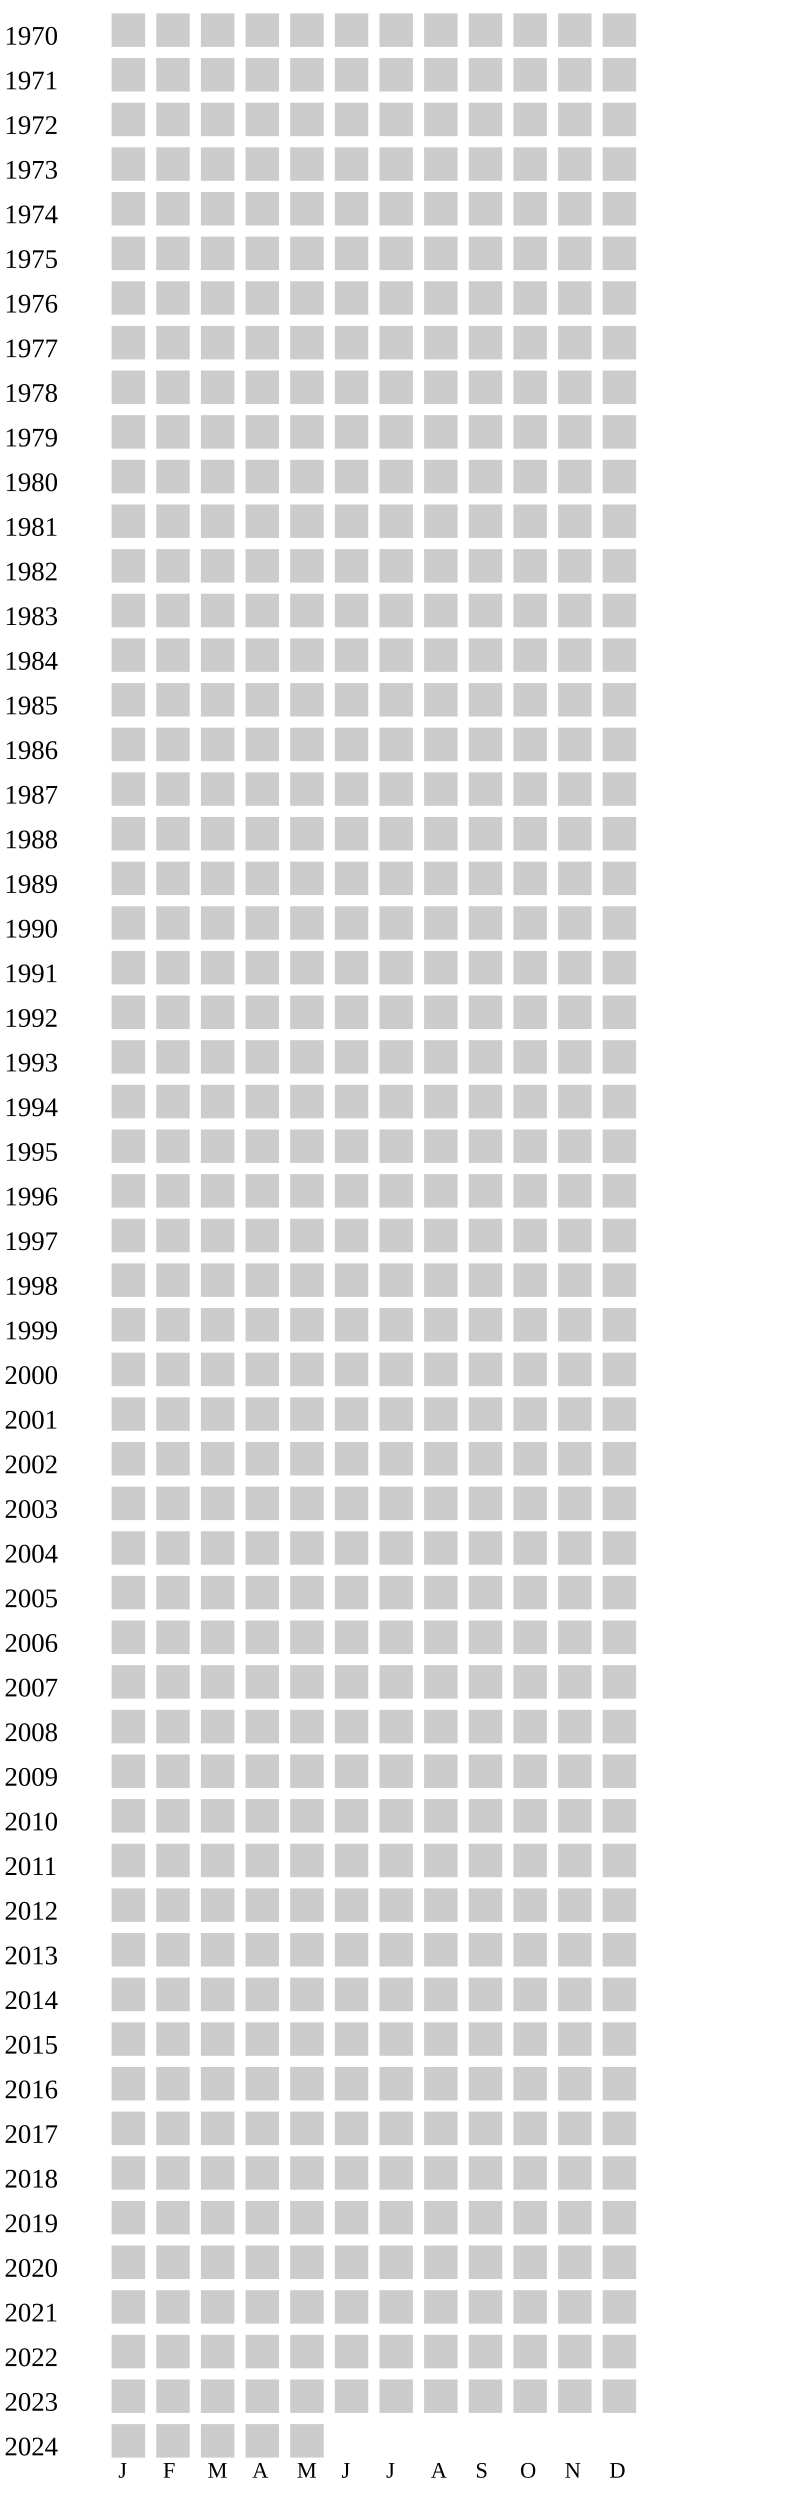
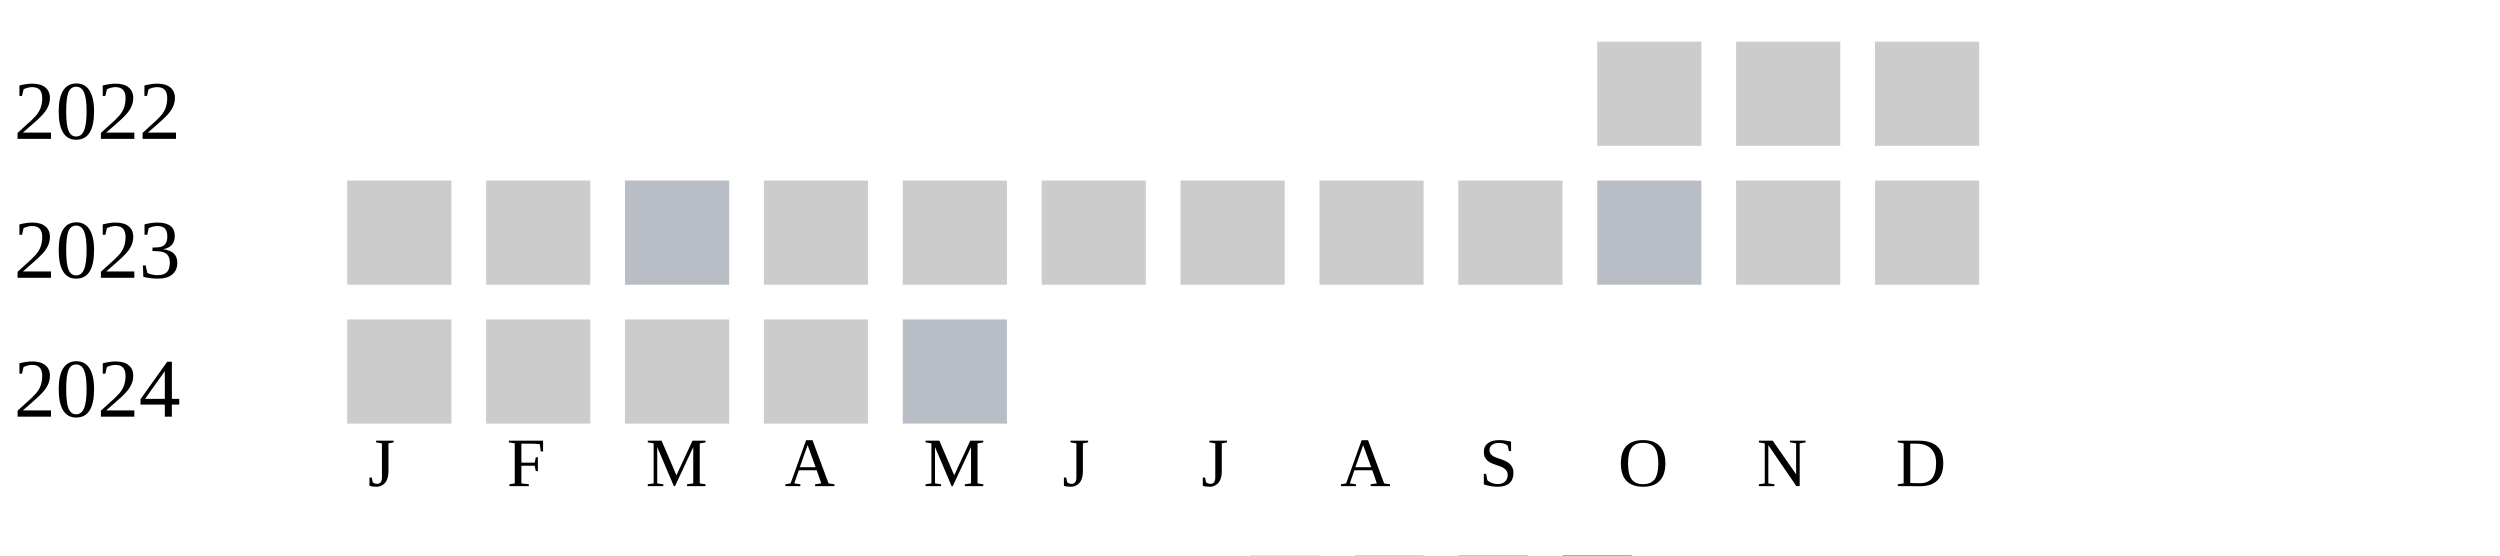
- <svg xmlns="http://www.w3.org/2000/svg" width="360" height="1120">
+ <svg xmlns="http://www.w3.org/2000/svg" width="360" height="80">
  <g transform="translate(0 0)">
-     <text x="2" y="20">1970</text>
+     <text x="2" y="20">2022</text>
+     <rect x="230" y="6" width="15" height="15" fill="#cccccc" />
+     <rect x="250" y="6" width="15" height="15" fill="#cccccc" />
+     <rect x="270" y="6" width="15" height="15" fill="#cccccc" />
+   </g>
+   <g transform="translate(0 20)">
+     <text x="2" y="20">2023</text>
    <rect x="50" y="6" width="15" height="15" fill="#cccccc" />
    <rect x="70" y="6" width="15" height="15" fill="#cccccc" />
-     <rect x="90" y="6" width="15" height="15" fill="#cccccc" />
+     <rect x="90" y="6" width="15" height="15" fill="#b9bdc6" />
    <rect x="110" y="6" width="15" height="15" fill="#cccccc" />
    <rect x="130" y="6" width="15" height="15" fill="#cccccc" />
    <rect x="150" y="6" width="15" height="15" fill="#cccccc" />
    <rect x="170" y="6" width="15" height="15" fill="#cccccc" />
    <rect x="190" y="6" width="15" height="15" fill="#cccccc" />
    <rect x="210" y="6" width="15" height="15" fill="#cccccc" />
-     <rect x="230" y="6" width="15" height="15" fill="#cccccc" />
-     <rect x="250" y="6" width="15" height="15" fill="#cccccc" />
-     <rect x="270" y="6" width="15" height="15" fill="#cccccc" />
-   </g>
-   <g transform="translate(0 20)">
-     <text x="2" y="20">1971</text>
-     <rect x="50" y="6" width="15" height="15" fill="#cccccc" />
-     <rect x="70" y="6" width="15" height="15" fill="#cccccc" />
-     <rect x="90" y="6" width="15" height="15" fill="#cccccc" />
-     <rect x="110" y="6" width="15" height="15" fill="#cccccc" />
-     <rect x="130" y="6" width="15" height="15" fill="#cccccc" />
-     <rect x="150" y="6" width="15" height="15" fill="#cccccc" />
-     <rect x="170" y="6" width="15" height="15" fill="#cccccc" />
-     <rect x="190" y="6" width="15" height="15" fill="#cccccc" />
-     <rect x="210" y="6" width="15" height="15" fill="#cccccc" />
-     <rect x="230" y="6" width="15" height="15" fill="#cccccc" />
+     <rect x="230" y="6" width="15" height="15" fill="#b9bdc6" />
    <rect x="250" y="6" width="15" height="15" fill="#cccccc" />
    <rect x="270" y="6" width="15" height="15" fill="#cccccc" />
  </g>
  <g transform="translate(0 40)">
-     <text x="2" y="20">1972</text>
-     <rect x="50" y="6" width="15" height="15" fill="#cccccc" />
-     <rect x="70" y="6" width="15" height="15" fill="#cccccc" />
-     <rect x="90" y="6" width="15" height="15" fill="#cccccc" />
-     <rect x="110" y="6" width="15" height="15" fill="#cccccc" />
-     <rect x="130" y="6" width="15" height="15" fill="#cccccc" />
-     <rect x="150" y="6" width="15" height="15" fill="#cccccc" />
-     <rect x="170" y="6" width="15" height="15" fill="#cccccc" />
-     <rect x="190" y="6" width="15" height="15" fill="#cccccc" />
-     <rect x="210" y="6" width="15" height="15" fill="#cccccc" />
-     <rect x="230" y="6" width="15" height="15" fill="#cccccc" />
-     <rect x="250" y="6" width="15" height="15" fill="#cccccc" />
-     <rect x="270" y="6" width="15" height="15" fill="#cccccc" />
-   </g>
-   <g transform="translate(0 60)">
-     <text x="2" y="20">1973</text>
-     <rect x="50" y="6" width="15" height="15" fill="#cccccc" />
-     <rect x="70" y="6" width="15" height="15" fill="#cccccc" />
-     <rect x="90" y="6" width="15" height="15" fill="#cccccc" />
-     <rect x="110" y="6" width="15" height="15" fill="#cccccc" />
-     <rect x="130" y="6" width="15" height="15" fill="#cccccc" />
-     <rect x="150" y="6" width="15" height="15" fill="#cccccc" />
-     <rect x="170" y="6" width="15" height="15" fill="#cccccc" />
-     <rect x="190" y="6" width="15" height="15" fill="#cccccc" />
-     <rect x="210" y="6" width="15" height="15" fill="#cccccc" />
-     <rect x="230" y="6" width="15" height="15" fill="#cccccc" />
-     <rect x="250" y="6" width="15" height="15" fill="#cccccc" />
-     <rect x="270" y="6" width="15" height="15" fill="#cccccc" />
-   </g>
-   <g transform="translate(0 80)">
-     <text x="2" y="20">1974</text>
-     <rect x="50" y="6" width="15" height="15" fill="#cccccc" />
-     <rect x="70" y="6" width="15" height="15" fill="#cccccc" />
-     <rect x="90" y="6" width="15" height="15" fill="#cccccc" />
-     <rect x="110" y="6" width="15" height="15" fill="#cccccc" />
-     <rect x="130" y="6" width="15" height="15" fill="#cccccc" />
-     <rect x="150" y="6" width="15" height="15" fill="#cccccc" />
-     <rect x="170" y="6" width="15" height="15" fill="#cccccc" />
-     <rect x="190" y="6" width="15" height="15" fill="#cccccc" />
-     <rect x="210" y="6" width="15" height="15" fill="#cccccc" />
-     <rect x="230" y="6" width="15" height="15" fill="#cccccc" />
-     <rect x="250" y="6" width="15" height="15" fill="#cccccc" />
-     <rect x="270" y="6" width="15" height="15" fill="#cccccc" />
-   </g>
-   <g transform="translate(0 100)">
-     <text x="2" y="20">1975</text>
-     <rect x="50" y="6" width="15" height="15" fill="#cccccc" />
-     <rect x="70" y="6" width="15" height="15" fill="#cccccc" />
-     <rect x="90" y="6" width="15" height="15" fill="#cccccc" />
-     <rect x="110" y="6" width="15" height="15" fill="#cccccc" />
-     <rect x="130" y="6" width="15" height="15" fill="#cccccc" />
-     <rect x="150" y="6" width="15" height="15" fill="#cccccc" />
-     <rect x="170" y="6" width="15" height="15" fill="#cccccc" />
-     <rect x="190" y="6" width="15" height="15" fill="#cccccc" />
-     <rect x="210" y="6" width="15" height="15" fill="#cccccc" />
-     <rect x="230" y="6" width="15" height="15" fill="#cccccc" />
-     <rect x="250" y="6" width="15" height="15" fill="#cccccc" />
-     <rect x="270" y="6" width="15" height="15" fill="#cccccc" />
-   </g>
-   <g transform="translate(0 120)">
-     <text x="2" y="20">1976</text>
-     <rect x="50" y="6" width="15" height="15" fill="#cccccc" />
-     <rect x="70" y="6" width="15" height="15" fill="#cccccc" />
-     <rect x="90" y="6" width="15" height="15" fill="#cccccc" />
-     <rect x="110" y="6" width="15" height="15" fill="#cccccc" />
-     <rect x="130" y="6" width="15" height="15" fill="#cccccc" />
-     <rect x="150" y="6" width="15" height="15" fill="#cccccc" />
-     <rect x="170" y="6" width="15" height="15" fill="#cccccc" />
-     <rect x="190" y="6" width="15" height="15" fill="#cccccc" />
-     <rect x="210" y="6" width="15" height="15" fill="#cccccc" />
-     <rect x="230" y="6" width="15" height="15" fill="#cccccc" />
-     <rect x="250" y="6" width="15" height="15" fill="#cccccc" />
-     <rect x="270" y="6" width="15" height="15" fill="#cccccc" />
-   </g>
-   <g transform="translate(0 140)">
-     <text x="2" y="20">1977</text>
-     <rect x="50" y="6" width="15" height="15" fill="#cccccc" />
-     <rect x="70" y="6" width="15" height="15" fill="#cccccc" />
-     <rect x="90" y="6" width="15" height="15" fill="#cccccc" />
-     <rect x="110" y="6" width="15" height="15" fill="#cccccc" />
-     <rect x="130" y="6" width="15" height="15" fill="#cccccc" />
-     <rect x="150" y="6" width="15" height="15" fill="#cccccc" />
-     <rect x="170" y="6" width="15" height="15" fill="#cccccc" />
-     <rect x="190" y="6" width="15" height="15" fill="#cccccc" />
-     <rect x="210" y="6" width="15" height="15" fill="#cccccc" />
-     <rect x="230" y="6" width="15" height="15" fill="#cccccc" />
-     <rect x="250" y="6" width="15" height="15" fill="#cccccc" />
-     <rect x="270" y="6" width="15" height="15" fill="#cccccc" />
-   </g>
-   <g transform="translate(0 160)">
-     <text x="2" y="20">1978</text>
-     <rect x="50" y="6" width="15" height="15" fill="#cccccc" />
-     <rect x="70" y="6" width="15" height="15" fill="#cccccc" />
-     <rect x="90" y="6" width="15" height="15" fill="#cccccc" />
-     <rect x="110" y="6" width="15" height="15" fill="#cccccc" />
-     <rect x="130" y="6" width="15" height="15" fill="#cccccc" />
-     <rect x="150" y="6" width="15" height="15" fill="#cccccc" />
-     <rect x="170" y="6" width="15" height="15" fill="#cccccc" />
-     <rect x="190" y="6" width="15" height="15" fill="#cccccc" />
-     <rect x="210" y="6" width="15" height="15" fill="#cccccc" />
-     <rect x="230" y="6" width="15" height="15" fill="#cccccc" />
-     <rect x="250" y="6" width="15" height="15" fill="#cccccc" />
-     <rect x="270" y="6" width="15" height="15" fill="#cccccc" />
-   </g>
-   <g transform="translate(0 180)">
-     <text x="2" y="20">1979</text>
-     <rect x="50" y="6" width="15" height="15" fill="#cccccc" />
-     <rect x="70" y="6" width="15" height="15" fill="#cccccc" />
-     <rect x="90" y="6" width="15" height="15" fill="#cccccc" />
-     <rect x="110" y="6" width="15" height="15" fill="#cccccc" />
-     <rect x="130" y="6" width="15" height="15" fill="#cccccc" />
-     <rect x="150" y="6" width="15" height="15" fill="#cccccc" />
-     <rect x="170" y="6" width="15" height="15" fill="#cccccc" />
-     <rect x="190" y="6" width="15" height="15" fill="#cccccc" />
-     <rect x="210" y="6" width="15" height="15" fill="#cccccc" />
-     <rect x="230" y="6" width="15" height="15" fill="#cccccc" />
-     <rect x="250" y="6" width="15" height="15" fill="#cccccc" />
-     <rect x="270" y="6" width="15" height="15" fill="#cccccc" />
-   </g>
-   <g transform="translate(0 200)">
-     <text x="2" y="20">1980</text>
-     <rect x="50" y="6" width="15" height="15" fill="#cccccc" />
-     <rect x="70" y="6" width="15" height="15" fill="#cccccc" />
-     <rect x="90" y="6" width="15" height="15" fill="#cccccc" />
-     <rect x="110" y="6" width="15" height="15" fill="#cccccc" />
-     <rect x="130" y="6" width="15" height="15" fill="#cccccc" />
-     <rect x="150" y="6" width="15" height="15" fill="#cccccc" />
-     <rect x="170" y="6" width="15" height="15" fill="#cccccc" />
-     <rect x="190" y="6" width="15" height="15" fill="#cccccc" />
-     <rect x="210" y="6" width="15" height="15" fill="#cccccc" />
-     <rect x="230" y="6" width="15" height="15" fill="#cccccc" />
-     <rect x="250" y="6" width="15" height="15" fill="#cccccc" />
-     <rect x="270" y="6" width="15" height="15" fill="#cccccc" />
-   </g>
-   <g transform="translate(0 220)">
-     <text x="2" y="20">1981</text>
-     <rect x="50" y="6" width="15" height="15" fill="#cccccc" />
-     <rect x="70" y="6" width="15" height="15" fill="#cccccc" />
-     <rect x="90" y="6" width="15" height="15" fill="#cccccc" />
-     <rect x="110" y="6" width="15" height="15" fill="#cccccc" />
-     <rect x="130" y="6" width="15" height="15" fill="#cccccc" />
-     <rect x="150" y="6" width="15" height="15" fill="#cccccc" />
-     <rect x="170" y="6" width="15" height="15" fill="#cccccc" />
-     <rect x="190" y="6" width="15" height="15" fill="#cccccc" />
-     <rect x="210" y="6" width="15" height="15" fill="#cccccc" />
-     <rect x="230" y="6" width="15" height="15" fill="#cccccc" />
-     <rect x="250" y="6" width="15" height="15" fill="#cccccc" />
-     <rect x="270" y="6" width="15" height="15" fill="#cccccc" />
-   </g>
-   <g transform="translate(0 240)">
-     <text x="2" y="20">1982</text>
-     <rect x="50" y="6" width="15" height="15" fill="#cccccc" />
-     <rect x="70" y="6" width="15" height="15" fill="#cccccc" />
-     <rect x="90" y="6" width="15" height="15" fill="#cccccc" />
-     <rect x="110" y="6" width="15" height="15" fill="#cccccc" />
-     <rect x="130" y="6" width="15" height="15" fill="#cccccc" />
-     <rect x="150" y="6" width="15" height="15" fill="#cccccc" />
-     <rect x="170" y="6" width="15" height="15" fill="#cccccc" />
-     <rect x="190" y="6" width="15" height="15" fill="#cccccc" />
-     <rect x="210" y="6" width="15" height="15" fill="#cccccc" />
-     <rect x="230" y="6" width="15" height="15" fill="#cccccc" />
-     <rect x="250" y="6" width="15" height="15" fill="#cccccc" />
-     <rect x="270" y="6" width="15" height="15" fill="#cccccc" />
-   </g>
-   <g transform="translate(0 260)">
-     <text x="2" y="20">1983</text>
-     <rect x="50" y="6" width="15" height="15" fill="#cccccc" />
-     <rect x="70" y="6" width="15" height="15" fill="#cccccc" />
-     <rect x="90" y="6" width="15" height="15" fill="#cccccc" />
-     <rect x="110" y="6" width="15" height="15" fill="#cccccc" />
-     <rect x="130" y="6" width="15" height="15" fill="#cccccc" />
-     <rect x="150" y="6" width="15" height="15" fill="#cccccc" />
-     <rect x="170" y="6" width="15" height="15" fill="#cccccc" />
-     <rect x="190" y="6" width="15" height="15" fill="#cccccc" />
-     <rect x="210" y="6" width="15" height="15" fill="#cccccc" />
-     <rect x="230" y="6" width="15" height="15" fill="#cccccc" />
-     <rect x="250" y="6" width="15" height="15" fill="#cccccc" />
-     <rect x="270" y="6" width="15" height="15" fill="#cccccc" />
-   </g>
-   <g transform="translate(0 280)">
-     <text x="2" y="20">1984</text>
-     <rect x="50" y="6" width="15" height="15" fill="#cccccc" />
-     <rect x="70" y="6" width="15" height="15" fill="#cccccc" />
-     <rect x="90" y="6" width="15" height="15" fill="#cccccc" />
-     <rect x="110" y="6" width="15" height="15" fill="#cccccc" />
-     <rect x="130" y="6" width="15" height="15" fill="#cccccc" />
-     <rect x="150" y="6" width="15" height="15" fill="#cccccc" />
-     <rect x="170" y="6" width="15" height="15" fill="#cccccc" />
-     <rect x="190" y="6" width="15" height="15" fill="#cccccc" />
-     <rect x="210" y="6" width="15" height="15" fill="#cccccc" />
-     <rect x="230" y="6" width="15" height="15" fill="#cccccc" />
-     <rect x="250" y="6" width="15" height="15" fill="#cccccc" />
-     <rect x="270" y="6" width="15" height="15" fill="#cccccc" />
-   </g>
-   <g transform="translate(0 300)">
-     <text x="2" y="20">1985</text>
-     <rect x="50" y="6" width="15" height="15" fill="#cccccc" />
-     <rect x="70" y="6" width="15" height="15" fill="#cccccc" />
-     <rect x="90" y="6" width="15" height="15" fill="#cccccc" />
-     <rect x="110" y="6" width="15" height="15" fill="#cccccc" />
-     <rect x="130" y="6" width="15" height="15" fill="#cccccc" />
-     <rect x="150" y="6" width="15" height="15" fill="#cccccc" />
-     <rect x="170" y="6" width="15" height="15" fill="#cccccc" />
-     <rect x="190" y="6" width="15" height="15" fill="#cccccc" />
-     <rect x="210" y="6" width="15" height="15" fill="#cccccc" />
-     <rect x="230" y="6" width="15" height="15" fill="#cccccc" />
-     <rect x="250" y="6" width="15" height="15" fill="#cccccc" />
-     <rect x="270" y="6" width="15" height="15" fill="#cccccc" />
-   </g>
-   <g transform="translate(0 320)">
-     <text x="2" y="20">1986</text>
-     <rect x="50" y="6" width="15" height="15" fill="#cccccc" />
-     <rect x="70" y="6" width="15" height="15" fill="#cccccc" />
-     <rect x="90" y="6" width="15" height="15" fill="#cccccc" />
-     <rect x="110" y="6" width="15" height="15" fill="#cccccc" />
-     <rect x="130" y="6" width="15" height="15" fill="#cccccc" />
-     <rect x="150" y="6" width="15" height="15" fill="#cccccc" />
-     <rect x="170" y="6" width="15" height="15" fill="#cccccc" />
-     <rect x="190" y="6" width="15" height="15" fill="#cccccc" />
-     <rect x="210" y="6" width="15" height="15" fill="#cccccc" />
-     <rect x="230" y="6" width="15" height="15" fill="#cccccc" />
-     <rect x="250" y="6" width="15" height="15" fill="#cccccc" />
-     <rect x="270" y="6" width="15" height="15" fill="#cccccc" />
-   </g>
-   <g transform="translate(0 340)">
-     <text x="2" y="20">1987</text>
-     <rect x="50" y="6" width="15" height="15" fill="#cccccc" />
-     <rect x="70" y="6" width="15" height="15" fill="#cccccc" />
-     <rect x="90" y="6" width="15" height="15" fill="#cccccc" />
-     <rect x="110" y="6" width="15" height="15" fill="#cccccc" />
-     <rect x="130" y="6" width="15" height="15" fill="#cccccc" />
-     <rect x="150" y="6" width="15" height="15" fill="#cccccc" />
-     <rect x="170" y="6" width="15" height="15" fill="#cccccc" />
-     <rect x="190" y="6" width="15" height="15" fill="#cccccc" />
-     <rect x="210" y="6" width="15" height="15" fill="#cccccc" />
-     <rect x="230" y="6" width="15" height="15" fill="#cccccc" />
-     <rect x="250" y="6" width="15" height="15" fill="#cccccc" />
-     <rect x="270" y="6" width="15" height="15" fill="#cccccc" />
-   </g>
-   <g transform="translate(0 360)">
-     <text x="2" y="20">1988</text>
-     <rect x="50" y="6" width="15" height="15" fill="#cccccc" />
-     <rect x="70" y="6" width="15" height="15" fill="#cccccc" />
-     <rect x="90" y="6" width="15" height="15" fill="#cccccc" />
-     <rect x="110" y="6" width="15" height="15" fill="#cccccc" />
-     <rect x="130" y="6" width="15" height="15" fill="#cccccc" />
-     <rect x="150" y="6" width="15" height="15" fill="#cccccc" />
-     <rect x="170" y="6" width="15" height="15" fill="#cccccc" />
-     <rect x="190" y="6" width="15" height="15" fill="#cccccc" />
-     <rect x="210" y="6" width="15" height="15" fill="#cccccc" />
-     <rect x="230" y="6" width="15" height="15" fill="#cccccc" />
-     <rect x="250" y="6" width="15" height="15" fill="#cccccc" />
-     <rect x="270" y="6" width="15" height="15" fill="#cccccc" />
-   </g>
-   <g transform="translate(0 380)">
-     <text x="2" y="20">1989</text>
-     <rect x="50" y="6" width="15" height="15" fill="#cccccc" />
-     <rect x="70" y="6" width="15" height="15" fill="#cccccc" />
-     <rect x="90" y="6" width="15" height="15" fill="#cccccc" />
-     <rect x="110" y="6" width="15" height="15" fill="#cccccc" />
-     <rect x="130" y="6" width="15" height="15" fill="#cccccc" />
-     <rect x="150" y="6" width="15" height="15" fill="#cccccc" />
-     <rect x="170" y="6" width="15" height="15" fill="#cccccc" />
-     <rect x="190" y="6" width="15" height="15" fill="#cccccc" />
-     <rect x="210" y="6" width="15" height="15" fill="#cccccc" />
-     <rect x="230" y="6" width="15" height="15" fill="#cccccc" />
-     <rect x="250" y="6" width="15" height="15" fill="#cccccc" />
-     <rect x="270" y="6" width="15" height="15" fill="#cccccc" />
-   </g>
-   <g transform="translate(0 400)">
-     <text x="2" y="20">1990</text>
-     <rect x="50" y="6" width="15" height="15" fill="#cccccc" />
-     <rect x="70" y="6" width="15" height="15" fill="#cccccc" />
-     <rect x="90" y="6" width="15" height="15" fill="#cccccc" />
-     <rect x="110" y="6" width="15" height="15" fill="#cccccc" />
-     <rect x="130" y="6" width="15" height="15" fill="#cccccc" />
-     <rect x="150" y="6" width="15" height="15" fill="#cccccc" />
-     <rect x="170" y="6" width="15" height="15" fill="#cccccc" />
-     <rect x="190" y="6" width="15" height="15" fill="#cccccc" />
-     <rect x="210" y="6" width="15" height="15" fill="#cccccc" />
-     <rect x="230" y="6" width="15" height="15" fill="#cccccc" />
-     <rect x="250" y="6" width="15" height="15" fill="#cccccc" />
-     <rect x="270" y="6" width="15" height="15" fill="#cccccc" />
-   </g>
-   <g transform="translate(0 420)">
-     <text x="2" y="20">1991</text>
-     <rect x="50" y="6" width="15" height="15" fill="#cccccc" />
-     <rect x="70" y="6" width="15" height="15" fill="#cccccc" />
-     <rect x="90" y="6" width="15" height="15" fill="#cccccc" />
-     <rect x="110" y="6" width="15" height="15" fill="#cccccc" />
-     <rect x="130" y="6" width="15" height="15" fill="#cccccc" />
-     <rect x="150" y="6" width="15" height="15" fill="#cccccc" />
-     <rect x="170" y="6" width="15" height="15" fill="#cccccc" />
-     <rect x="190" y="6" width="15" height="15" fill="#cccccc" />
-     <rect x="210" y="6" width="15" height="15" fill="#cccccc" />
-     <rect x="230" y="6" width="15" height="15" fill="#cccccc" />
-     <rect x="250" y="6" width="15" height="15" fill="#cccccc" />
-     <rect x="270" y="6" width="15" height="15" fill="#cccccc" />
-   </g>
-   <g transform="translate(0 440)">
-     <text x="2" y="20">1992</text>
-     <rect x="50" y="6" width="15" height="15" fill="#cccccc" />
-     <rect x="70" y="6" width="15" height="15" fill="#cccccc" />
-     <rect x="90" y="6" width="15" height="15" fill="#cccccc" />
-     <rect x="110" y="6" width="15" height="15" fill="#cccccc" />
-     <rect x="130" y="6" width="15" height="15" fill="#cccccc" />
-     <rect x="150" y="6" width="15" height="15" fill="#cccccc" />
-     <rect x="170" y="6" width="15" height="15" fill="#cccccc" />
-     <rect x="190" y="6" width="15" height="15" fill="#cccccc" />
-     <rect x="210" y="6" width="15" height="15" fill="#cccccc" />
-     <rect x="230" y="6" width="15" height="15" fill="#cccccc" />
-     <rect x="250" y="6" width="15" height="15" fill="#cccccc" />
-     <rect x="270" y="6" width="15" height="15" fill="#cccccc" />
-   </g>
-   <g transform="translate(0 460)">
-     <text x="2" y="20">1993</text>
-     <rect x="50" y="6" width="15" height="15" fill="#cccccc" />
-     <rect x="70" y="6" width="15" height="15" fill="#cccccc" />
-     <rect x="90" y="6" width="15" height="15" fill="#cccccc" />
-     <rect x="110" y="6" width="15" height="15" fill="#cccccc" />
-     <rect x="130" y="6" width="15" height="15" fill="#cccccc" />
-     <rect x="150" y="6" width="15" height="15" fill="#cccccc" />
-     <rect x="170" y="6" width="15" height="15" fill="#cccccc" />
-     <rect x="190" y="6" width="15" height="15" fill="#cccccc" />
-     <rect x="210" y="6" width="15" height="15" fill="#cccccc" />
-     <rect x="230" y="6" width="15" height="15" fill="#cccccc" />
-     <rect x="250" y="6" width="15" height="15" fill="#cccccc" />
-     <rect x="270" y="6" width="15" height="15" fill="#cccccc" />
-   </g>
-   <g transform="translate(0 480)">
-     <text x="2" y="20">1994</text>
-     <rect x="50" y="6" width="15" height="15" fill="#cccccc" />
-     <rect x="70" y="6" width="15" height="15" fill="#cccccc" />
-     <rect x="90" y="6" width="15" height="15" fill="#cccccc" />
-     <rect x="110" y="6" width="15" height="15" fill="#cccccc" />
-     <rect x="130" y="6" width="15" height="15" fill="#cccccc" />
-     <rect x="150" y="6" width="15" height="15" fill="#cccccc" />
-     <rect x="170" y="6" width="15" height="15" fill="#cccccc" />
-     <rect x="190" y="6" width="15" height="15" fill="#cccccc" />
-     <rect x="210" y="6" width="15" height="15" fill="#cccccc" />
-     <rect x="230" y="6" width="15" height="15" fill="#cccccc" />
-     <rect x="250" y="6" width="15" height="15" fill="#cccccc" />
-     <rect x="270" y="6" width="15" height="15" fill="#cccccc" />
-   </g>
-   <g transform="translate(0 500)">
-     <text x="2" y="20">1995</text>
-     <rect x="50" y="6" width="15" height="15" fill="#cccccc" />
-     <rect x="70" y="6" width="15" height="15" fill="#cccccc" />
-     <rect x="90" y="6" width="15" height="15" fill="#cccccc" />
-     <rect x="110" y="6" width="15" height="15" fill="#cccccc" />
-     <rect x="130" y="6" width="15" height="15" fill="#cccccc" />
-     <rect x="150" y="6" width="15" height="15" fill="#cccccc" />
-     <rect x="170" y="6" width="15" height="15" fill="#cccccc" />
-     <rect x="190" y="6" width="15" height="15" fill="#cccccc" />
-     <rect x="210" y="6" width="15" height="15" fill="#cccccc" />
-     <rect x="230" y="6" width="15" height="15" fill="#cccccc" />
-     <rect x="250" y="6" width="15" height="15" fill="#cccccc" />
-     <rect x="270" y="6" width="15" height="15" fill="#cccccc" />
-   </g>
-   <g transform="translate(0 520)">
-     <text x="2" y="20">1996</text>
-     <rect x="50" y="6" width="15" height="15" fill="#cccccc" />
-     <rect x="70" y="6" width="15" height="15" fill="#cccccc" />
-     <rect x="90" y="6" width="15" height="15" fill="#cccccc" />
-     <rect x="110" y="6" width="15" height="15" fill="#cccccc" />
-     <rect x="130" y="6" width="15" height="15" fill="#cccccc" />
-     <rect x="150" y="6" width="15" height="15" fill="#cccccc" />
-     <rect x="170" y="6" width="15" height="15" fill="#cccccc" />
-     <rect x="190" y="6" width="15" height="15" fill="#cccccc" />
-     <rect x="210" y="6" width="15" height="15" fill="#cccccc" />
-     <rect x="230" y="6" width="15" height="15" fill="#cccccc" />
-     <rect x="250" y="6" width="15" height="15" fill="#cccccc" />
-     <rect x="270" y="6" width="15" height="15" fill="#cccccc" />
-   </g>
-   <g transform="translate(0 540)">
-     <text x="2" y="20">1997</text>
-     <rect x="50" y="6" width="15" height="15" fill="#cccccc" />
-     <rect x="70" y="6" width="15" height="15" fill="#cccccc" />
-     <rect x="90" y="6" width="15" height="15" fill="#cccccc" />
-     <rect x="110" y="6" width="15" height="15" fill="#cccccc" />
-     <rect x="130" y="6" width="15" height="15" fill="#cccccc" />
-     <rect x="150" y="6" width="15" height="15" fill="#cccccc" />
-     <rect x="170" y="6" width="15" height="15" fill="#cccccc" />
-     <rect x="190" y="6" width="15" height="15" fill="#cccccc" />
-     <rect x="210" y="6" width="15" height="15" fill="#cccccc" />
-     <rect x="230" y="6" width="15" height="15" fill="#cccccc" />
-     <rect x="250" y="6" width="15" height="15" fill="#cccccc" />
-     <rect x="270" y="6" width="15" height="15" fill="#cccccc" />
-   </g>
-   <g transform="translate(0 560)">
-     <text x="2" y="20">1998</text>
-     <rect x="50" y="6" width="15" height="15" fill="#cccccc" />
-     <rect x="70" y="6" width="15" height="15" fill="#cccccc" />
-     <rect x="90" y="6" width="15" height="15" fill="#cccccc" />
-     <rect x="110" y="6" width="15" height="15" fill="#cccccc" />
-     <rect x="130" y="6" width="15" height="15" fill="#cccccc" />
-     <rect x="150" y="6" width="15" height="15" fill="#cccccc" />
-     <rect x="170" y="6" width="15" height="15" fill="#cccccc" />
-     <rect x="190" y="6" width="15" height="15" fill="#cccccc" />
-     <rect x="210" y="6" width="15" height="15" fill="#cccccc" />
-     <rect x="230" y="6" width="15" height="15" fill="#cccccc" />
-     <rect x="250" y="6" width="15" height="15" fill="#cccccc" />
-     <rect x="270" y="6" width="15" height="15" fill="#cccccc" />
-   </g>
-   <g transform="translate(0 580)">
-     <text x="2" y="20">1999</text>
-     <rect x="50" y="6" width="15" height="15" fill="#cccccc" />
-     <rect x="70" y="6" width="15" height="15" fill="#cccccc" />
-     <rect x="90" y="6" width="15" height="15" fill="#cccccc" />
-     <rect x="110" y="6" width="15" height="15" fill="#cccccc" />
-     <rect x="130" y="6" width="15" height="15" fill="#cccccc" />
-     <rect x="150" y="6" width="15" height="15" fill="#cccccc" />
-     <rect x="170" y="6" width="15" height="15" fill="#cccccc" />
-     <rect x="190" y="6" width="15" height="15" fill="#cccccc" />
-     <rect x="210" y="6" width="15" height="15" fill="#cccccc" />
-     <rect x="230" y="6" width="15" height="15" fill="#cccccc" />
-     <rect x="250" y="6" width="15" height="15" fill="#cccccc" />
-     <rect x="270" y="6" width="15" height="15" fill="#cccccc" />
-   </g>
-   <g transform="translate(0 600)">
-     <text x="2" y="20">2000</text>
-     <rect x="50" y="6" width="15" height="15" fill="#cccccc" />
-     <rect x="70" y="6" width="15" height="15" fill="#cccccc" />
-     <rect x="90" y="6" width="15" height="15" fill="#cccccc" />
-     <rect x="110" y="6" width="15" height="15" fill="#cccccc" />
-     <rect x="130" y="6" width="15" height="15" fill="#cccccc" />
-     <rect x="150" y="6" width="15" height="15" fill="#cccccc" />
-     <rect x="170" y="6" width="15" height="15" fill="#cccccc" />
-     <rect x="190" y="6" width="15" height="15" fill="#cccccc" />
-     <rect x="210" y="6" width="15" height="15" fill="#cccccc" />
-     <rect x="230" y="6" width="15" height="15" fill="#cccccc" />
-     <rect x="250" y="6" width="15" height="15" fill="#cccccc" />
-     <rect x="270" y="6" width="15" height="15" fill="#cccccc" />
-   </g>
-   <g transform="translate(0 620)">
-     <text x="2" y="20">2001</text>
-     <rect x="50" y="6" width="15" height="15" fill="#cccccc" />
-     <rect x="70" y="6" width="15" height="15" fill="#cccccc" />
-     <rect x="90" y="6" width="15" height="15" fill="#cccccc" />
-     <rect x="110" y="6" width="15" height="15" fill="#cccccc" />
-     <rect x="130" y="6" width="15" height="15" fill="#cccccc" />
-     <rect x="150" y="6" width="15" height="15" fill="#cccccc" />
-     <rect x="170" y="6" width="15" height="15" fill="#cccccc" />
-     <rect x="190" y="6" width="15" height="15" fill="#cccccc" />
-     <rect x="210" y="6" width="15" height="15" fill="#cccccc" />
-     <rect x="230" y="6" width="15" height="15" fill="#cccccc" />
-     <rect x="250" y="6" width="15" height="15" fill="#cccccc" />
-     <rect x="270" y="6" width="15" height="15" fill="#cccccc" />
-   </g>
-   <g transform="translate(0 640)">
-     <text x="2" y="20">2002</text>
-     <rect x="50" y="6" width="15" height="15" fill="#cccccc" />
-     <rect x="70" y="6" width="15" height="15" fill="#cccccc" />
-     <rect x="90" y="6" width="15" height="15" fill="#cccccc" />
-     <rect x="110" y="6" width="15" height="15" fill="#cccccc" />
-     <rect x="130" y="6" width="15" height="15" fill="#cccccc" />
-     <rect x="150" y="6" width="15" height="15" fill="#cccccc" />
-     <rect x="170" y="6" width="15" height="15" fill="#cccccc" />
-     <rect x="190" y="6" width="15" height="15" fill="#cccccc" />
-     <rect x="210" y="6" width="15" height="15" fill="#cccccc" />
-     <rect x="230" y="6" width="15" height="15" fill="#cccccc" />
-     <rect x="250" y="6" width="15" height="15" fill="#cccccc" />
-     <rect x="270" y="6" width="15" height="15" fill="#cccccc" />
-   </g>
-   <g transform="translate(0 660)">
-     <text x="2" y="20">2003</text>
-     <rect x="50" y="6" width="15" height="15" fill="#cccccc" />
-     <rect x="70" y="6" width="15" height="15" fill="#cccccc" />
-     <rect x="90" y="6" width="15" height="15" fill="#cccccc" />
-     <rect x="110" y="6" width="15" height="15" fill="#cccccc" />
-     <rect x="130" y="6" width="15" height="15" fill="#cccccc" />
-     <rect x="150" y="6" width="15" height="15" fill="#cccccc" />
-     <rect x="170" y="6" width="15" height="15" fill="#cccccc" />
-     <rect x="190" y="6" width="15" height="15" fill="#cccccc" />
-     <rect x="210" y="6" width="15" height="15" fill="#cccccc" />
-     <rect x="230" y="6" width="15" height="15" fill="#cccccc" />
-     <rect x="250" y="6" width="15" height="15" fill="#cccccc" />
-     <rect x="270" y="6" width="15" height="15" fill="#cccccc" />
-   </g>
-   <g transform="translate(0 680)">
-     <text x="2" y="20">2004</text>
-     <rect x="50" y="6" width="15" height="15" fill="#cccccc" />
-     <rect x="70" y="6" width="15" height="15" fill="#cccccc" />
-     <rect x="90" y="6" width="15" height="15" fill="#cccccc" />
-     <rect x="110" y="6" width="15" height="15" fill="#cccccc" />
-     <rect x="130" y="6" width="15" height="15" fill="#cccccc" />
-     <rect x="150" y="6" width="15" height="15" fill="#cccccc" />
-     <rect x="170" y="6" width="15" height="15" fill="#cccccc" />
-     <rect x="190" y="6" width="15" height="15" fill="#cccccc" />
-     <rect x="210" y="6" width="15" height="15" fill="#cccccc" />
-     <rect x="230" y="6" width="15" height="15" fill="#cccccc" />
-     <rect x="250" y="6" width="15" height="15" fill="#cccccc" />
-     <rect x="270" y="6" width="15" height="15" fill="#cccccc" />
-   </g>
-   <g transform="translate(0 700)">
-     <text x="2" y="20">2005</text>
-     <rect x="50" y="6" width="15" height="15" fill="#cccccc" />
-     <rect x="70" y="6" width="15" height="15" fill="#cccccc" />
-     <rect x="90" y="6" width="15" height="15" fill="#cccccc" />
-     <rect x="110" y="6" width="15" height="15" fill="#cccccc" />
-     <rect x="130" y="6" width="15" height="15" fill="#cccccc" />
-     <rect x="150" y="6" width="15" height="15" fill="#cccccc" />
-     <rect x="170" y="6" width="15" height="15" fill="#cccccc" />
-     <rect x="190" y="6" width="15" height="15" fill="#cccccc" />
-     <rect x="210" y="6" width="15" height="15" fill="#cccccc" />
-     <rect x="230" y="6" width="15" height="15" fill="#cccccc" />
-     <rect x="250" y="6" width="15" height="15" fill="#cccccc" />
-     <rect x="270" y="6" width="15" height="15" fill="#cccccc" />
-   </g>
-   <g transform="translate(0 720)">
-     <text x="2" y="20">2006</text>
-     <rect x="50" y="6" width="15" height="15" fill="#cccccc" />
-     <rect x="70" y="6" width="15" height="15" fill="#cccccc" />
-     <rect x="90" y="6" width="15" height="15" fill="#cccccc" />
-     <rect x="110" y="6" width="15" height="15" fill="#cccccc" />
-     <rect x="130" y="6" width="15" height="15" fill="#cccccc" />
-     <rect x="150" y="6" width="15" height="15" fill="#cccccc" />
-     <rect x="170" y="6" width="15" height="15" fill="#cccccc" />
-     <rect x="190" y="6" width="15" height="15" fill="#cccccc" />
-     <rect x="210" y="6" width="15" height="15" fill="#cccccc" />
-     <rect x="230" y="6" width="15" height="15" fill="#cccccc" />
-     <rect x="250" y="6" width="15" height="15" fill="#cccccc" />
-     <rect x="270" y="6" width="15" height="15" fill="#cccccc" />
-   </g>
-   <g transform="translate(0 740)">
-     <text x="2" y="20">2007</text>
-     <rect x="50" y="6" width="15" height="15" fill="#cccccc" />
-     <rect x="70" y="6" width="15" height="15" fill="#cccccc" />
-     <rect x="90" y="6" width="15" height="15" fill="#cccccc" />
-     <rect x="110" y="6" width="15" height="15" fill="#cccccc" />
-     <rect x="130" y="6" width="15" height="15" fill="#cccccc" />
-     <rect x="150" y="6" width="15" height="15" fill="#cccccc" />
-     <rect x="170" y="6" width="15" height="15" fill="#cccccc" />
-     <rect x="190" y="6" width="15" height="15" fill="#cccccc" />
-     <rect x="210" y="6" width="15" height="15" fill="#cccccc" />
-     <rect x="230" y="6" width="15" height="15" fill="#cccccc" />
-     <rect x="250" y="6" width="15" height="15" fill="#cccccc" />
-     <rect x="270" y="6" width="15" height="15" fill="#cccccc" />
-   </g>
-   <g transform="translate(0 760)">
-     <text x="2" y="20">2008</text>
-     <rect x="50" y="6" width="15" height="15" fill="#cccccc" />
-     <rect x="70" y="6" width="15" height="15" fill="#cccccc" />
-     <rect x="90" y="6" width="15" height="15" fill="#cccccc" />
-     <rect x="110" y="6" width="15" height="15" fill="#cccccc" />
-     <rect x="130" y="6" width="15" height="15" fill="#cccccc" />
-     <rect x="150" y="6" width="15" height="15" fill="#cccccc" />
-     <rect x="170" y="6" width="15" height="15" fill="#cccccc" />
-     <rect x="190" y="6" width="15" height="15" fill="#cccccc" />
-     <rect x="210" y="6" width="15" height="15" fill="#cccccc" />
-     <rect x="230" y="6" width="15" height="15" fill="#cccccc" />
-     <rect x="250" y="6" width="15" height="15" fill="#cccccc" />
-     <rect x="270" y="6" width="15" height="15" fill="#cccccc" />
-   </g>
-   <g transform="translate(0 780)">
-     <text x="2" y="20">2009</text>
-     <rect x="50" y="6" width="15" height="15" fill="#cccccc" />
-     <rect x="70" y="6" width="15" height="15" fill="#cccccc" />
-     <rect x="90" y="6" width="15" height="15" fill="#cccccc" />
-     <rect x="110" y="6" width="15" height="15" fill="#cccccc" />
-     <rect x="130" y="6" width="15" height="15" fill="#cccccc" />
-     <rect x="150" y="6" width="15" height="15" fill="#cccccc" />
-     <rect x="170" y="6" width="15" height="15" fill="#cccccc" />
-     <rect x="190" y="6" width="15" height="15" fill="#cccccc" />
-     <rect x="210" y="6" width="15" height="15" fill="#cccccc" />
-     <rect x="230" y="6" width="15" height="15" fill="#cccccc" />
-     <rect x="250" y="6" width="15" height="15" fill="#cccccc" />
-     <rect x="270" y="6" width="15" height="15" fill="#cccccc" />
-   </g>
-   <g transform="translate(0 800)">
-     <text x="2" y="20">2010</text>
-     <rect x="50" y="6" width="15" height="15" fill="#cccccc" />
-     <rect x="70" y="6" width="15" height="15" fill="#cccccc" />
-     <rect x="90" y="6" width="15" height="15" fill="#cccccc" />
-     <rect x="110" y="6" width="15" height="15" fill="#cccccc" />
-     <rect x="130" y="6" width="15" height="15" fill="#cccccc" />
-     <rect x="150" y="6" width="15" height="15" fill="#cccccc" />
-     <rect x="170" y="6" width="15" height="15" fill="#cccccc" />
-     <rect x="190" y="6" width="15" height="15" fill="#cccccc" />
-     <rect x="210" y="6" width="15" height="15" fill="#cccccc" />
-     <rect x="230" y="6" width="15" height="15" fill="#cccccc" />
-     <rect x="250" y="6" width="15" height="15" fill="#cccccc" />
-     <rect x="270" y="6" width="15" height="15" fill="#cccccc" />
-   </g>
-   <g transform="translate(0 820)">
-     <text x="2" y="20">2011</text>
-     <rect x="50" y="6" width="15" height="15" fill="#cccccc" />
-     <rect x="70" y="6" width="15" height="15" fill="#cccccc" />
-     <rect x="90" y="6" width="15" height="15" fill="#cccccc" />
-     <rect x="110" y="6" width="15" height="15" fill="#cccccc" />
-     <rect x="130" y="6" width="15" height="15" fill="#cccccc" />
-     <rect x="150" y="6" width="15" height="15" fill="#cccccc" />
-     <rect x="170" y="6" width="15" height="15" fill="#cccccc" />
-     <rect x="190" y="6" width="15" height="15" fill="#cccccc" />
-     <rect x="210" y="6" width="15" height="15" fill="#cccccc" />
-     <rect x="230" y="6" width="15" height="15" fill="#cccccc" />
-     <rect x="250" y="6" width="15" height="15" fill="#cccccc" />
-     <rect x="270" y="6" width="15" height="15" fill="#cccccc" />
-   </g>
-   <g transform="translate(0 840)">
-     <text x="2" y="20">2012</text>
-     <rect x="50" y="6" width="15" height="15" fill="#cccccc" />
-     <rect x="70" y="6" width="15" height="15" fill="#cccccc" />
-     <rect x="90" y="6" width="15" height="15" fill="#cccccc" />
-     <rect x="110" y="6" width="15" height="15" fill="#cccccc" />
-     <rect x="130" y="6" width="15" height="15" fill="#cccccc" />
-     <rect x="150" y="6" width="15" height="15" fill="#cccccc" />
-     <rect x="170" y="6" width="15" height="15" fill="#cccccc" />
-     <rect x="190" y="6" width="15" height="15" fill="#cccccc" />
-     <rect x="210" y="6" width="15" height="15" fill="#cccccc" />
-     <rect x="230" y="6" width="15" height="15" fill="#cccccc" />
-     <rect x="250" y="6" width="15" height="15" fill="#cccccc" />
-     <rect x="270" y="6" width="15" height="15" fill="#cccccc" />
-   </g>
-   <g transform="translate(0 860)">
-     <text x="2" y="20">2013</text>
-     <rect x="50" y="6" width="15" height="15" fill="#cccccc" />
-     <rect x="70" y="6" width="15" height="15" fill="#cccccc" />
-     <rect x="90" y="6" width="15" height="15" fill="#cccccc" />
-     <rect x="110" y="6" width="15" height="15" fill="#cccccc" />
-     <rect x="130" y="6" width="15" height="15" fill="#cccccc" />
-     <rect x="150" y="6" width="15" height="15" fill="#cccccc" />
-     <rect x="170" y="6" width="15" height="15" fill="#cccccc" />
-     <rect x="190" y="6" width="15" height="15" fill="#cccccc" />
-     <rect x="210" y="6" width="15" height="15" fill="#cccccc" />
-     <rect x="230" y="6" width="15" height="15" fill="#cccccc" />
-     <rect x="250" y="6" width="15" height="15" fill="#cccccc" />
-     <rect x="270" y="6" width="15" height="15" fill="#cccccc" />
-   </g>
-   <g transform="translate(0 880)">
-     <text x="2" y="20">2014</text>
-     <rect x="50" y="6" width="15" height="15" fill="#cccccc" />
-     <rect x="70" y="6" width="15" height="15" fill="#cccccc" />
-     <rect x="90" y="6" width="15" height="15" fill="#cccccc" />
-     <rect x="110" y="6" width="15" height="15" fill="#cccccc" />
-     <rect x="130" y="6" width="15" height="15" fill="#cccccc" />
-     <rect x="150" y="6" width="15" height="15" fill="#cccccc" />
-     <rect x="170" y="6" width="15" height="15" fill="#cccccc" />
-     <rect x="190" y="6" width="15" height="15" fill="#cccccc" />
-     <rect x="210" y="6" width="15" height="15" fill="#cccccc" />
-     <rect x="230" y="6" width="15" height="15" fill="#cccccc" />
-     <rect x="250" y="6" width="15" height="15" fill="#cccccc" />
-     <rect x="270" y="6" width="15" height="15" fill="#cccccc" />
-   </g>
-   <g transform="translate(0 900)">
-     <text x="2" y="20">2015</text>
-     <rect x="50" y="6" width="15" height="15" fill="#cccccc" />
-     <rect x="70" y="6" width="15" height="15" fill="#cccccc" />
-     <rect x="90" y="6" width="15" height="15" fill="#cccccc" />
-     <rect x="110" y="6" width="15" height="15" fill="#cccccc" />
-     <rect x="130" y="6" width="15" height="15" fill="#cccccc" />
-     <rect x="150" y="6" width="15" height="15" fill="#cccccc" />
-     <rect x="170" y="6" width="15" height="15" fill="#cccccc" />
-     <rect x="190" y="6" width="15" height="15" fill="#cccccc" />
-     <rect x="210" y="6" width="15" height="15" fill="#cccccc" />
-     <rect x="230" y="6" width="15" height="15" fill="#cccccc" />
-     <rect x="250" y="6" width="15" height="15" fill="#cccccc" />
-     <rect x="270" y="6" width="15" height="15" fill="#cccccc" />
-   </g>
-   <g transform="translate(0 920)">
-     <text x="2" y="20">2016</text>
-     <rect x="50" y="6" width="15" height="15" fill="#cccccc" />
-     <rect x="70" y="6" width="15" height="15" fill="#cccccc" />
-     <rect x="90" y="6" width="15" height="15" fill="#cccccc" />
-     <rect x="110" y="6" width="15" height="15" fill="#cccccc" />
-     <rect x="130" y="6" width="15" height="15" fill="#cccccc" />
-     <rect x="150" y="6" width="15" height="15" fill="#cccccc" />
-     <rect x="170" y="6" width="15" height="15" fill="#cccccc" />
-     <rect x="190" y="6" width="15" height="15" fill="#cccccc" />
-     <rect x="210" y="6" width="15" height="15" fill="#cccccc" />
-     <rect x="230" y="6" width="15" height="15" fill="#cccccc" />
-     <rect x="250" y="6" width="15" height="15" fill="#cccccc" />
-     <rect x="270" y="6" width="15" height="15" fill="#cccccc" />
-   </g>
-   <g transform="translate(0 940)">
-     <text x="2" y="20">2017</text>
-     <rect x="50" y="6" width="15" height="15" fill="#cccccc" />
-     <rect x="70" y="6" width="15" height="15" fill="#cccccc" />
-     <rect x="90" y="6" width="15" height="15" fill="#cccccc" />
-     <rect x="110" y="6" width="15" height="15" fill="#cccccc" />
-     <rect x="130" y="6" width="15" height="15" fill="#cccccc" />
-     <rect x="150" y="6" width="15" height="15" fill="#cccccc" />
-     <rect x="170" y="6" width="15" height="15" fill="#cccccc" />
-     <rect x="190" y="6" width="15" height="15" fill="#cccccc" />
-     <rect x="210" y="6" width="15" height="15" fill="#cccccc" />
-     <rect x="230" y="6" width="15" height="15" fill="#cccccc" />
-     <rect x="250" y="6" width="15" height="15" fill="#cccccc" />
-     <rect x="270" y="6" width="15" height="15" fill="#cccccc" />
-   </g>
-   <g transform="translate(0 960)">
-     <text x="2" y="20">2018</text>
-     <rect x="50" y="6" width="15" height="15" fill="#cccccc" />
-     <rect x="70" y="6" width="15" height="15" fill="#cccccc" />
-     <rect x="90" y="6" width="15" height="15" fill="#cccccc" />
-     <rect x="110" y="6" width="15" height="15" fill="#cccccc" />
-     <rect x="130" y="6" width="15" height="15" fill="#cccccc" />
-     <rect x="150" y="6" width="15" height="15" fill="#cccccc" />
-     <rect x="170" y="6" width="15" height="15" fill="#cccccc" />
-     <rect x="190" y="6" width="15" height="15" fill="#cccccc" />
-     <rect x="210" y="6" width="15" height="15" fill="#cccccc" />
-     <rect x="230" y="6" width="15" height="15" fill="#cccccc" />
-     <rect x="250" y="6" width="15" height="15" fill="#cccccc" />
-     <rect x="270" y="6" width="15" height="15" fill="#cccccc" />
-   </g>
-   <g transform="translate(0 980)">
-     <text x="2" y="20">2019</text>
-     <rect x="50" y="6" width="15" height="15" fill="#cccccc" />
-     <rect x="70" y="6" width="15" height="15" fill="#cccccc" />
-     <rect x="90" y="6" width="15" height="15" fill="#cccccc" />
-     <rect x="110" y="6" width="15" height="15" fill="#cccccc" />
-     <rect x="130" y="6" width="15" height="15" fill="#cccccc" />
-     <rect x="150" y="6" width="15" height="15" fill="#cccccc" />
-     <rect x="170" y="6" width="15" height="15" fill="#cccccc" />
-     <rect x="190" y="6" width="15" height="15" fill="#cccccc" />
-     <rect x="210" y="6" width="15" height="15" fill="#cccccc" />
-     <rect x="230" y="6" width="15" height="15" fill="#cccccc" />
-     <rect x="250" y="6" width="15" height="15" fill="#cccccc" />
-     <rect x="270" y="6" width="15" height="15" fill="#cccccc" />
-   </g>
-   <g transform="translate(0 1000)">
-     <text x="2" y="20">2020</text>
-     <rect x="50" y="6" width="15" height="15" fill="#cccccc" />
-     <rect x="70" y="6" width="15" height="15" fill="#cccccc" />
-     <rect x="90" y="6" width="15" height="15" fill="#cccccc" />
-     <rect x="110" y="6" width="15" height="15" fill="#cccccc" />
-     <rect x="130" y="6" width="15" height="15" fill="#cccccc" />
-     <rect x="150" y="6" width="15" height="15" fill="#cccccc" />
-     <rect x="170" y="6" width="15" height="15" fill="#cccccc" />
-     <rect x="190" y="6" width="15" height="15" fill="#cccccc" />
-     <rect x="210" y="6" width="15" height="15" fill="#cccccc" />
-     <rect x="230" y="6" width="15" height="15" fill="#cccccc" />
-     <rect x="250" y="6" width="15" height="15" fill="#cccccc" />
-     <rect x="270" y="6" width="15" height="15" fill="#cccccc" />
-   </g>
-   <g transform="translate(0 1020)">
-     <text x="2" y="20">2021</text>
-     <rect x="50" y="6" width="15" height="15" fill="#cccccc" />
-     <rect x="70" y="6" width="15" height="15" fill="#cccccc" />
-     <rect x="90" y="6" width="15" height="15" fill="#cccccc" />
-     <rect x="110" y="6" width="15" height="15" fill="#cccccc" />
-     <rect x="130" y="6" width="15" height="15" fill="#cccccc" />
-     <rect x="150" y="6" width="15" height="15" fill="#cccccc" />
-     <rect x="170" y="6" width="15" height="15" fill="#cccccc" />
-     <rect x="190" y="6" width="15" height="15" fill="#cccccc" />
-     <rect x="210" y="6" width="15" height="15" fill="#cccccc" />
-     <rect x="230" y="6" width="15" height="15" fill="#cccccc" />
-     <rect x="250" y="6" width="15" height="15" fill="#cccccc" />
-     <rect x="270" y="6" width="15" height="15" fill="#cccccc" />
-   </g>
-   <g transform="translate(0 1040)">
-     <text x="2" y="20">2022</text>
-     <rect x="50" y="6" width="15" height="15" fill="#cccccc" />
-     <rect x="70" y="6" width="15" height="15" fill="#cccccc" />
-     <rect x="90" y="6" width="15" height="15" fill="#cccccc" />
-     <rect x="110" y="6" width="15" height="15" fill="#cccccc" />
-     <rect x="130" y="6" width="15" height="15" fill="#cccccc" />
-     <rect x="150" y="6" width="15" height="15" fill="#cccccc" />
-     <rect x="170" y="6" width="15" height="15" fill="#cccccc" />
-     <rect x="190" y="6" width="15" height="15" fill="#cccccc" />
-     <rect x="210" y="6" width="15" height="15" fill="#cccccc" />
-     <rect x="230" y="6" width="15" height="15" fill="#cccccc" />
-     <rect x="250" y="6" width="15" height="15" fill="#cccccc" />
-     <rect x="270" y="6" width="15" height="15" fill="#cccccc" />
-   </g>
-   <g transform="translate(0 1060)">
-     <text x="2" y="20">2023</text>
-     <rect x="50" y="6" width="15" height="15" fill="#cccccc" />
-     <rect x="70" y="6" width="15" height="15" fill="#cccccc" />
-     <rect x="90" y="6" width="15" height="15" fill="#cccccc" />
-     <rect x="110" y="6" width="15" height="15" fill="#cccccc" />
-     <rect x="130" y="6" width="15" height="15" fill="#cccccc" />
-     <rect x="150" y="6" width="15" height="15" fill="#cccccc" />
-     <rect x="170" y="6" width="15" height="15" fill="#cccccc" />
-     <rect x="190" y="6" width="15" height="15" fill="#cccccc" />
-     <rect x="210" y="6" width="15" height="15" fill="#cccccc" />
-     <rect x="230" y="6" width="15" height="15" fill="#cccccc" />
-     <rect x="250" y="6" width="15" height="15" fill="#cccccc" />
-     <rect x="270" y="6" width="15" height="15" fill="#cccccc" />
-   </g>
-   <g transform="translate(0 1080)">
    <text x="2" y="20">2024</text>
    <rect x="50" y="6" width="15" height="15" fill="#cccccc" />
    <rect x="70" y="6" width="15" height="15" fill="#cccccc" />
    <rect x="90" y="6" width="15" height="15" fill="#cccccc" />
    <rect x="110" y="6" width="15" height="15" fill="#cccccc" />
-     <rect x="130" y="6" width="15" height="15" fill="#cccccc" />
+     <rect x="130" y="6" width="15" height="15" fill="#b9bdc6" />
  </g>
-   <text style="font-size: 10px; text-align: center" x="53" y="1110">J</text>
-   <text style="font-size: 10px; text-align: center" x="73" y="1110">F</text>
-   <text style="font-size: 10px; text-align: center" x="93" y="1110">M</text>
-   <text style="font-size: 10px; text-align: center" x="113" y="1110">A</text>
-   <text style="font-size: 10px; text-align: center" x="133" y="1110">M</text>
-   <text style="font-size: 10px; text-align: center" x="153" y="1110">J</text>
-   <text style="font-size: 10px; text-align: center" x="173" y="1110">J</text>
-   <text style="font-size: 10px; text-align: center" x="193" y="1110">A</text>
-   <text style="font-size: 10px; text-align: center" x="213" y="1110">S</text>
-   <text style="font-size: 10px; text-align: center" x="233" y="1110">O</text>
-   <text style="font-size: 10px; text-align: center" x="253" y="1110">N</text>
-   <text style="font-size: 10px; text-align: center" x="273" y="1110">D</text>
-   <text style="font-size: 10px;" x="155" y="1129">Less</text>
-   <rect fill="#b9bdc6" width="10" height="10" x="180" y="1120" />
-   <rect fill="#919fba" width="10" height="10" x="195" y="1120" />
-   <rect fill="#6882ae" width="10" height="10" x="210" y="1120" />
-   <rect fill="#005a9c" width="10" height="10" x="225" y="1120" />
-   <text x="240" y="1129" style="font-size: 10px;">More</text>
+   <text style="font-size: 10px; text-align: center" x="53" y="70">J</text>
+   <text style="font-size: 10px; text-align: center" x="73" y="70">F</text>
+   <text style="font-size: 10px; text-align: center" x="93" y="70">M</text>
+   <text style="font-size: 10px; text-align: center" x="113" y="70">A</text>
+   <text style="font-size: 10px; text-align: center" x="133" y="70">M</text>
+   <text style="font-size: 10px; text-align: center" x="153" y="70">J</text>
+   <text style="font-size: 10px; text-align: center" x="173" y="70">J</text>
+   <text style="font-size: 10px; text-align: center" x="193" y="70">A</text>
+   <text style="font-size: 10px; text-align: center" x="213" y="70">S</text>
+   <text style="font-size: 10px; text-align: center" x="233" y="70">O</text>
+   <text style="font-size: 10px; text-align: center" x="253" y="70">N</text>
+   <text style="font-size: 10px; text-align: center" x="273" y="70">D</text>
+   <text style="font-size: 10px;" x="155" y="89">Less</text>
+   <rect fill="#b9bdc6" width="10" height="10" x="180" y="80" />
+   <rect fill="#919fba" width="10" height="10" x="195" y="80" />
+   <rect fill="#6882ae" width="10" height="10" x="210" y="80" />
+   <rect fill="#005a9c" width="10" height="10" x="225" y="80" />
+   <text x="240" y="89" style="font-size: 10px;">More</text>
</svg>
